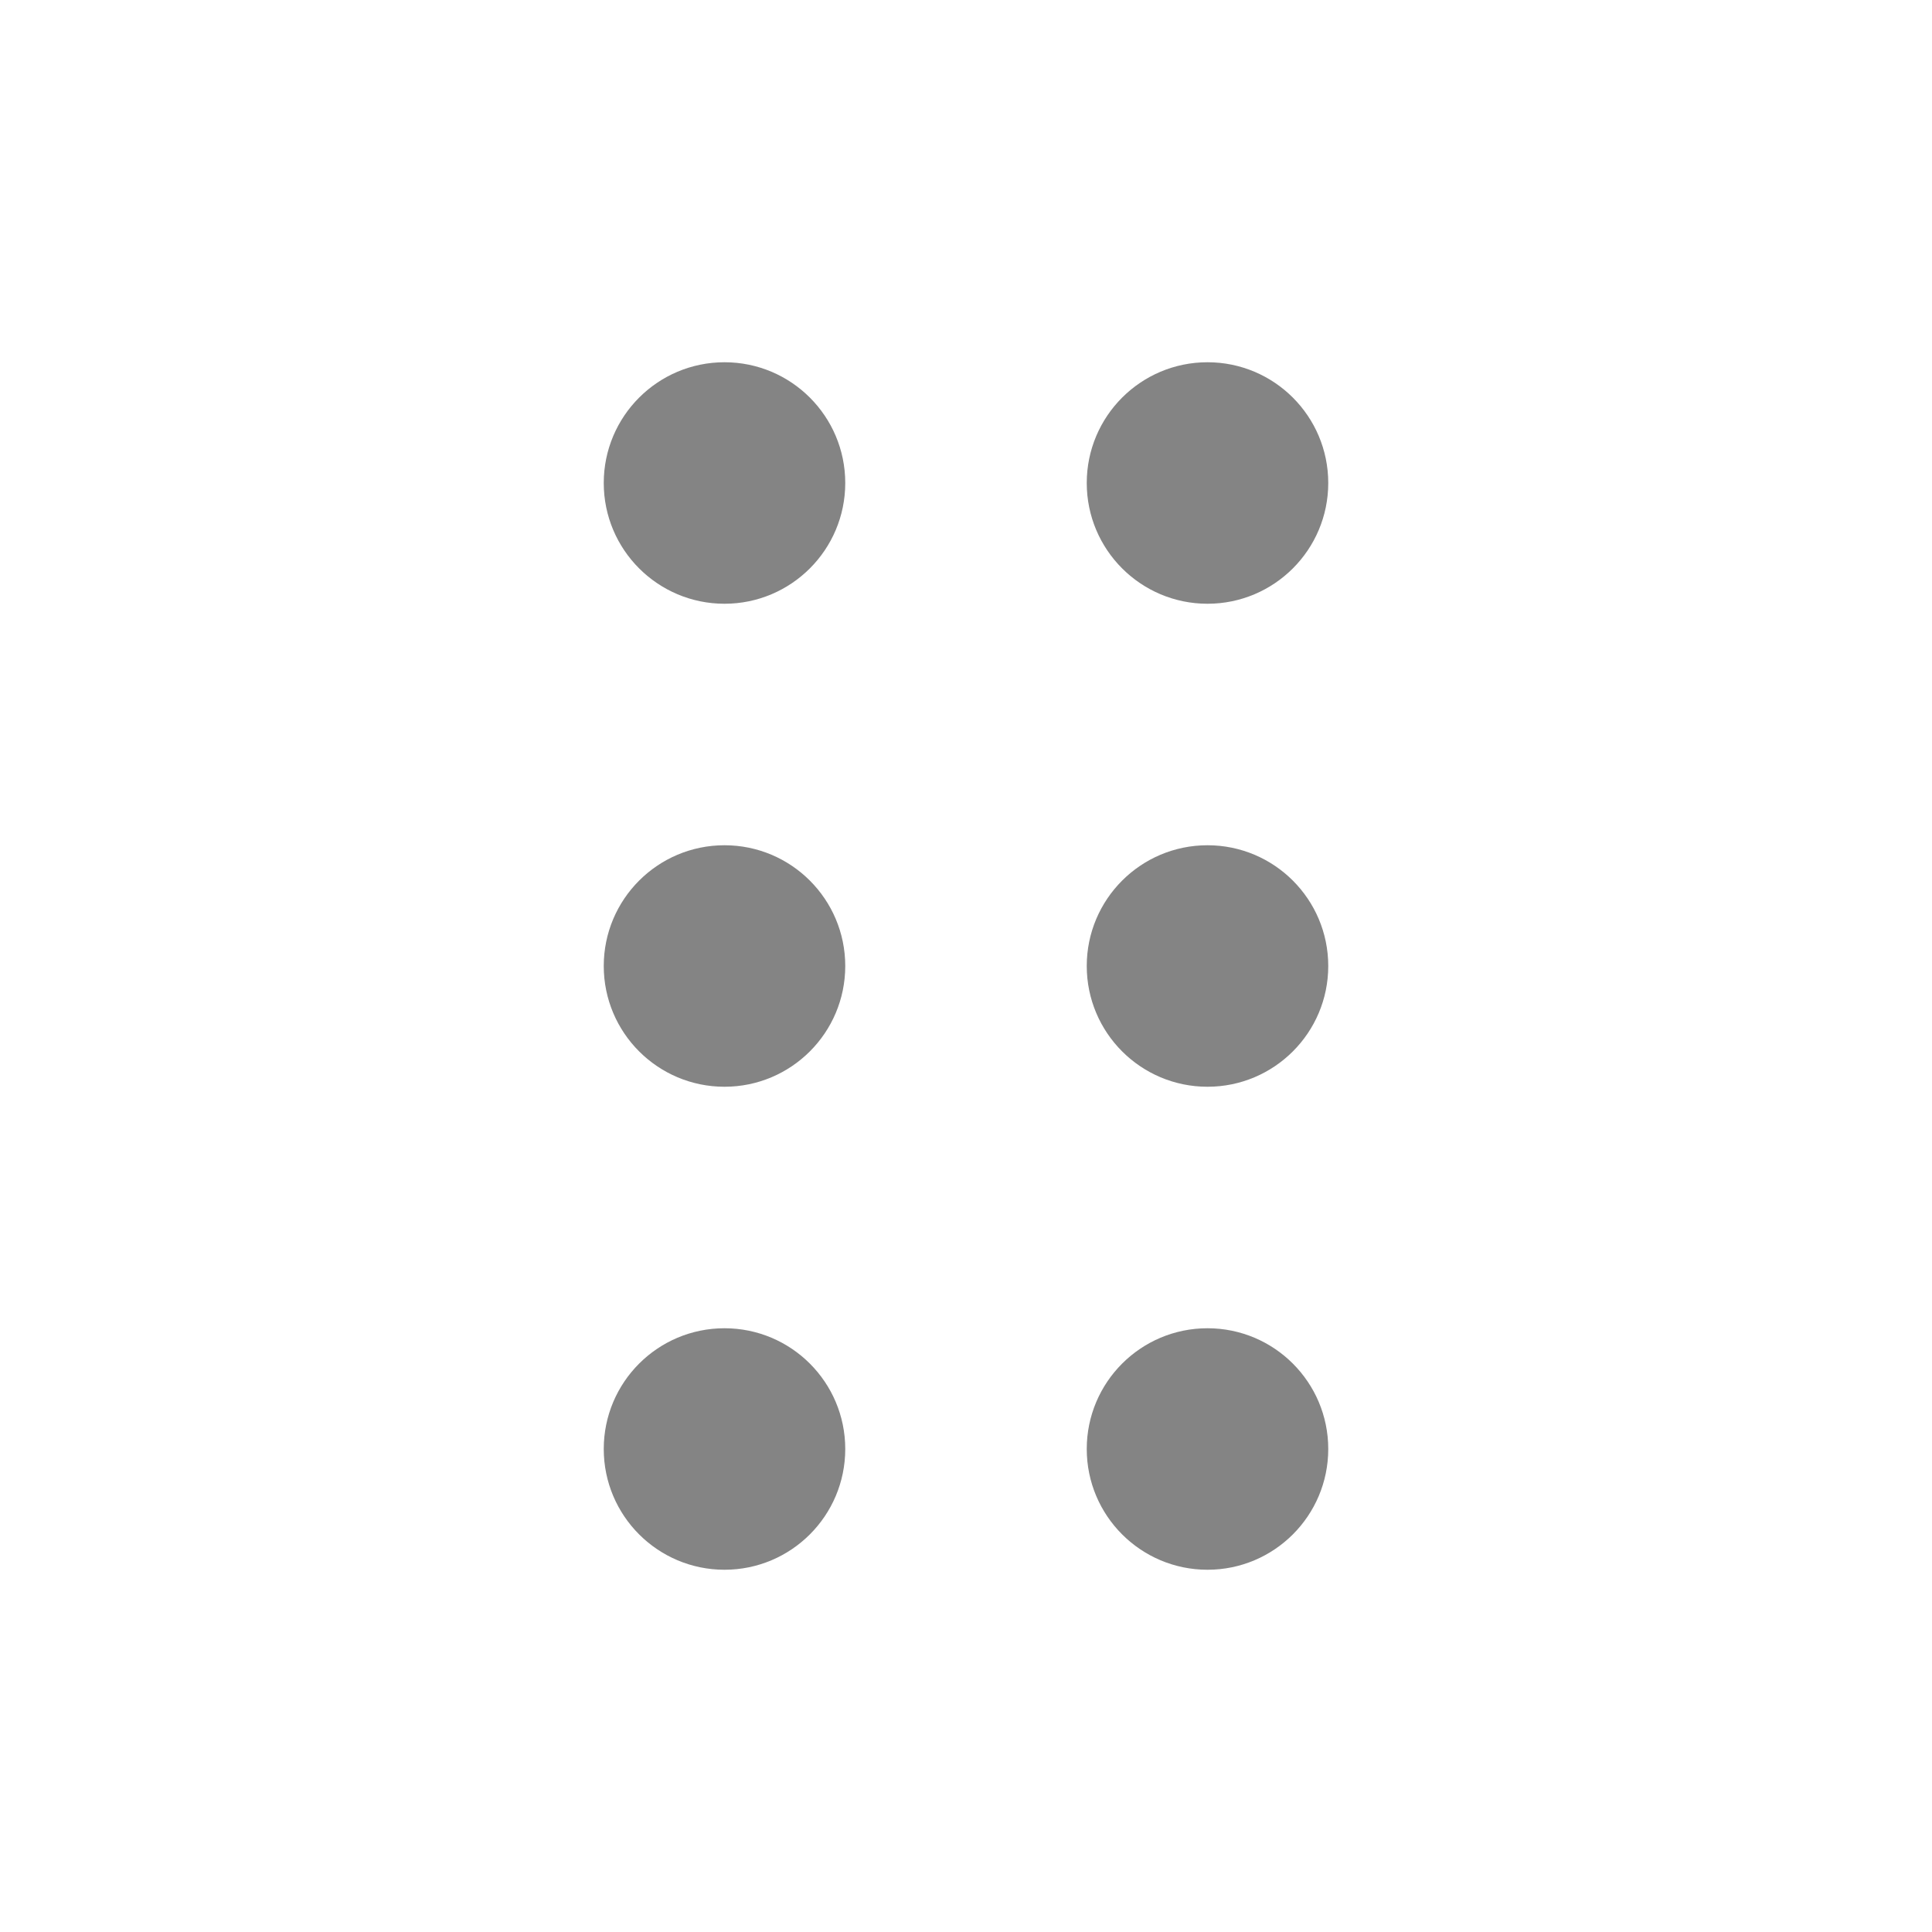
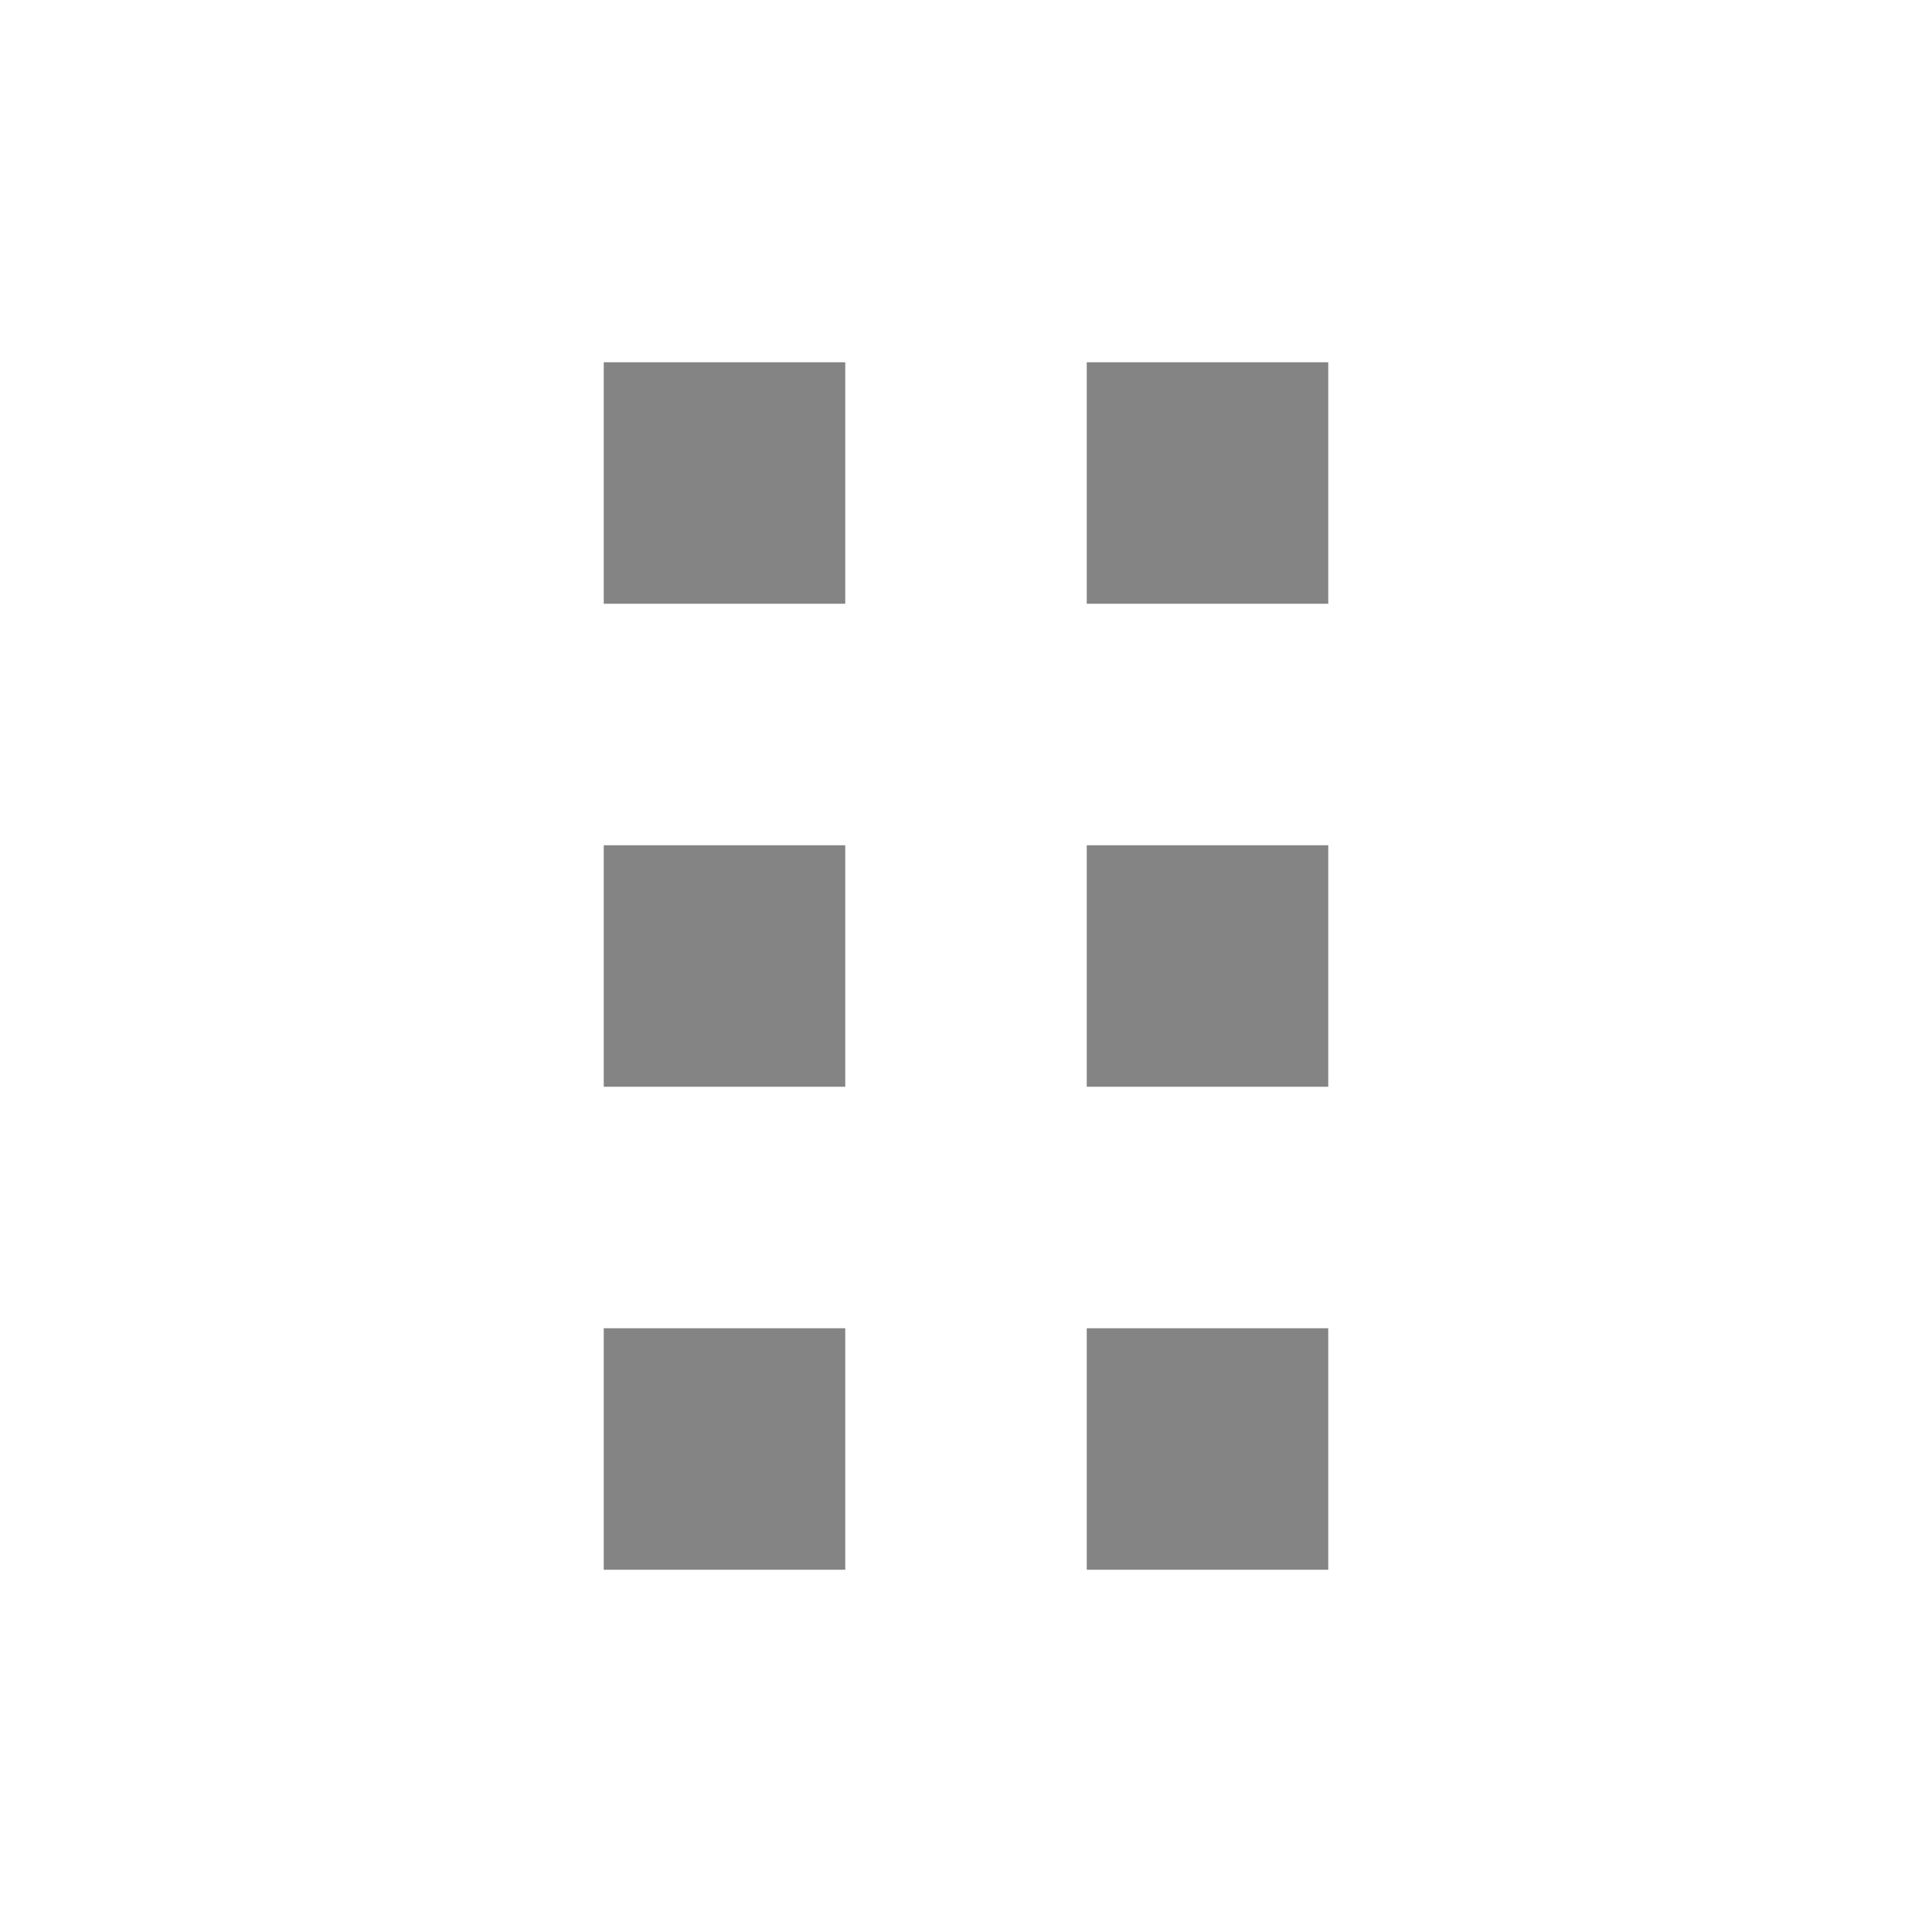
- <svg xmlns="http://www.w3.org/2000/svg" viewBox="0 0 16 16">
-   <defs>
-     <style>.icon-canvas-transparent{fill:#f6f6f6;opacity:0;}.icon-disabled-grey{fill:#848484;}</style>
-   </defs>
-   <g id="canvas">
-     <path class="icon-canvas-transparent" d="M16,0V16H0V0Z" />
-   </g>
-   <g id="iconBg">
-     <path class="icon-disabled-grey" d="M7,4A1,1,0,1,1,6,3,1,1,0,0,1,7,4Zm3,1A1,1,0,1,0,9,4,1,1,0,0,0,10,5ZM6,7A1,1,0,1,0,7,8,1,1,0,0,0,6,7Zm4,0a1,1,0,1,0,1,1A1,1,0,0,0,10,7ZM6,11a1,1,0,1,0,1,1A1,1,0,0,0,6,11Zm4,0a1,1,0,1,0,1,1A1,1,0,0,0,10,11Z" />
-   </g>
+ <svg xmlns="http://www.w3.org/2000/svg" width="16" height="16" viewBox="0 0 16 16" fill="none">
+   <rect x="5" y="3" width="2" height="2" fill="#848484" />
+   <rect x="5" y="7" width="2" height="2" fill="#848484" />
+   <rect x="5" y="11" width="2" height="2" fill="#848484" />
+   <rect x="9" y="3" width="2" height="2" fill="#848484" />
+   <rect x="9" y="7" width="2" height="2" fill="#848484" />
+   <rect x="9" y="11" width="2" height="2" fill="#848484" />
</svg>
